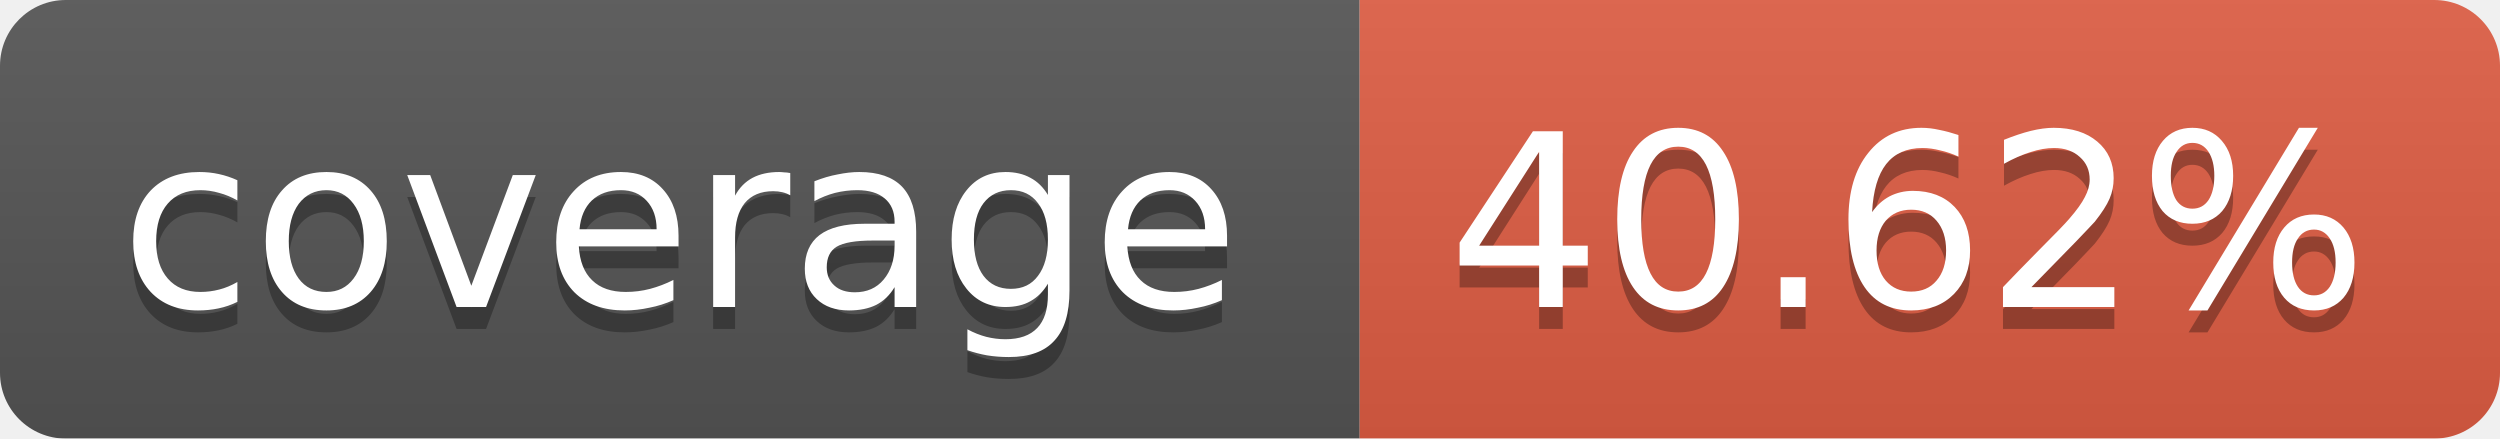
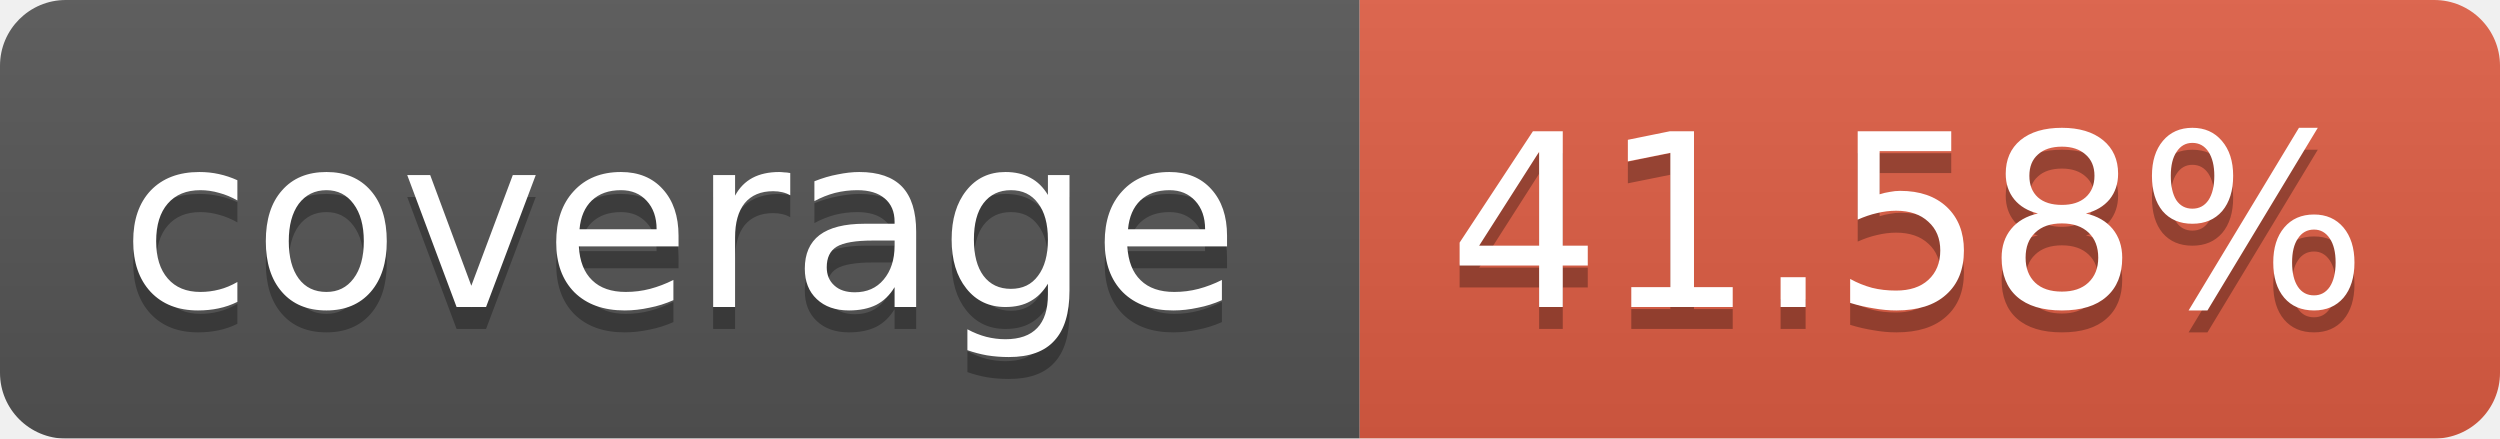
<svg xmlns="http://www.w3.org/2000/svg" width="114" height="20">
  <linearGradient id="b" x2="0" y2="100%">
    <stop offset="0" stop-color="#bbb" stop-opacity=".1" />
    <stop offset="1" stop-opacity=".1" />
  </linearGradient>
  <mask id="a">
    <rect width="114" height="20" rx="3" fill="#fff" />
  </mask>
  <g mask="url(#a)">
    <path fill="#555" d="M0 0h62v20H0z" />
    <path fill="#E05D44" d="M62 0h52v20H62z" />
    <path fill="url(#b)" d="M0 0h114v20H0z" />
  </g>
  <g fill="#fff" text-anchor="middle" font-family="Verdana,DejaVu Sans,Geneva,sans-serif" font-size="11">
    <text x="31" y="15" fill="#010101" fill-opacity=".3">coverage</text>
    <text x="31" y="14">coverage</text>
-     <text x="87" y="15" fill="#010101" fill-opacity=".3">40.62%</text>
-     <text x="87" y="14">40.62%</text>
+     <text x="87" y="15" fill="#010101" fill-opacity=".3">41.58%</text>
+     <text x="87" y="14">41.58%</text>
  </g>
</svg>
